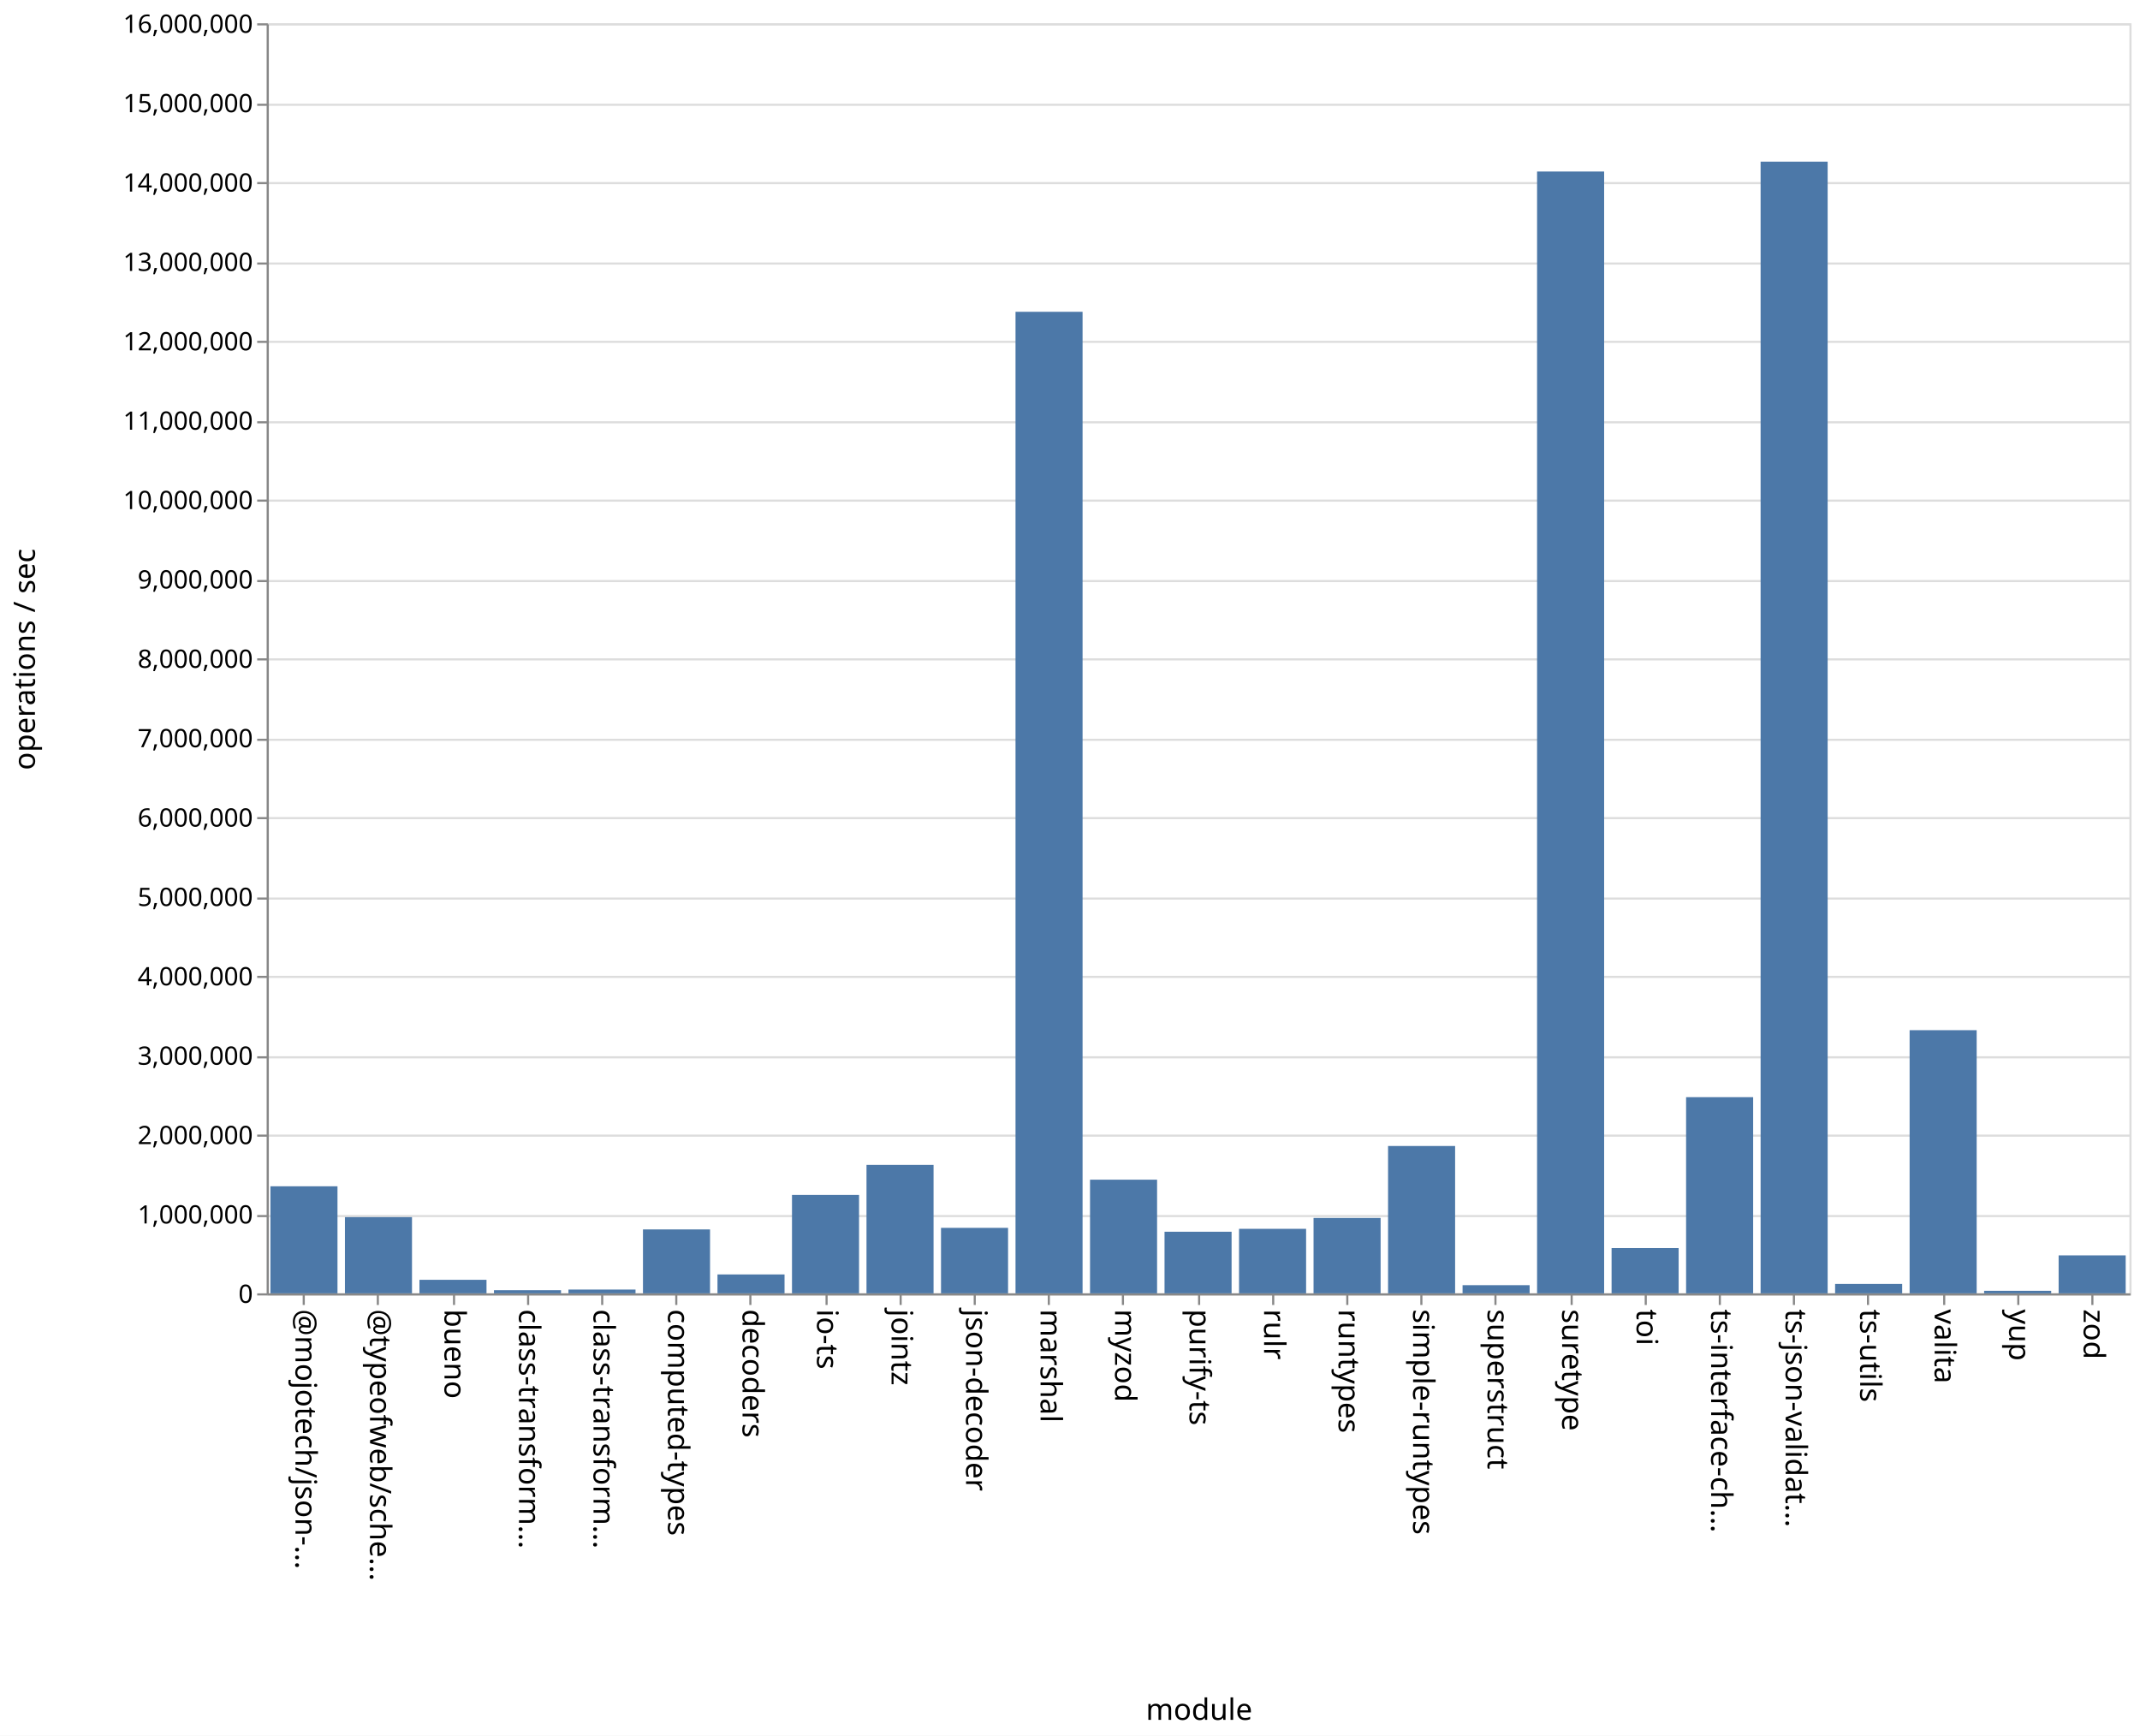
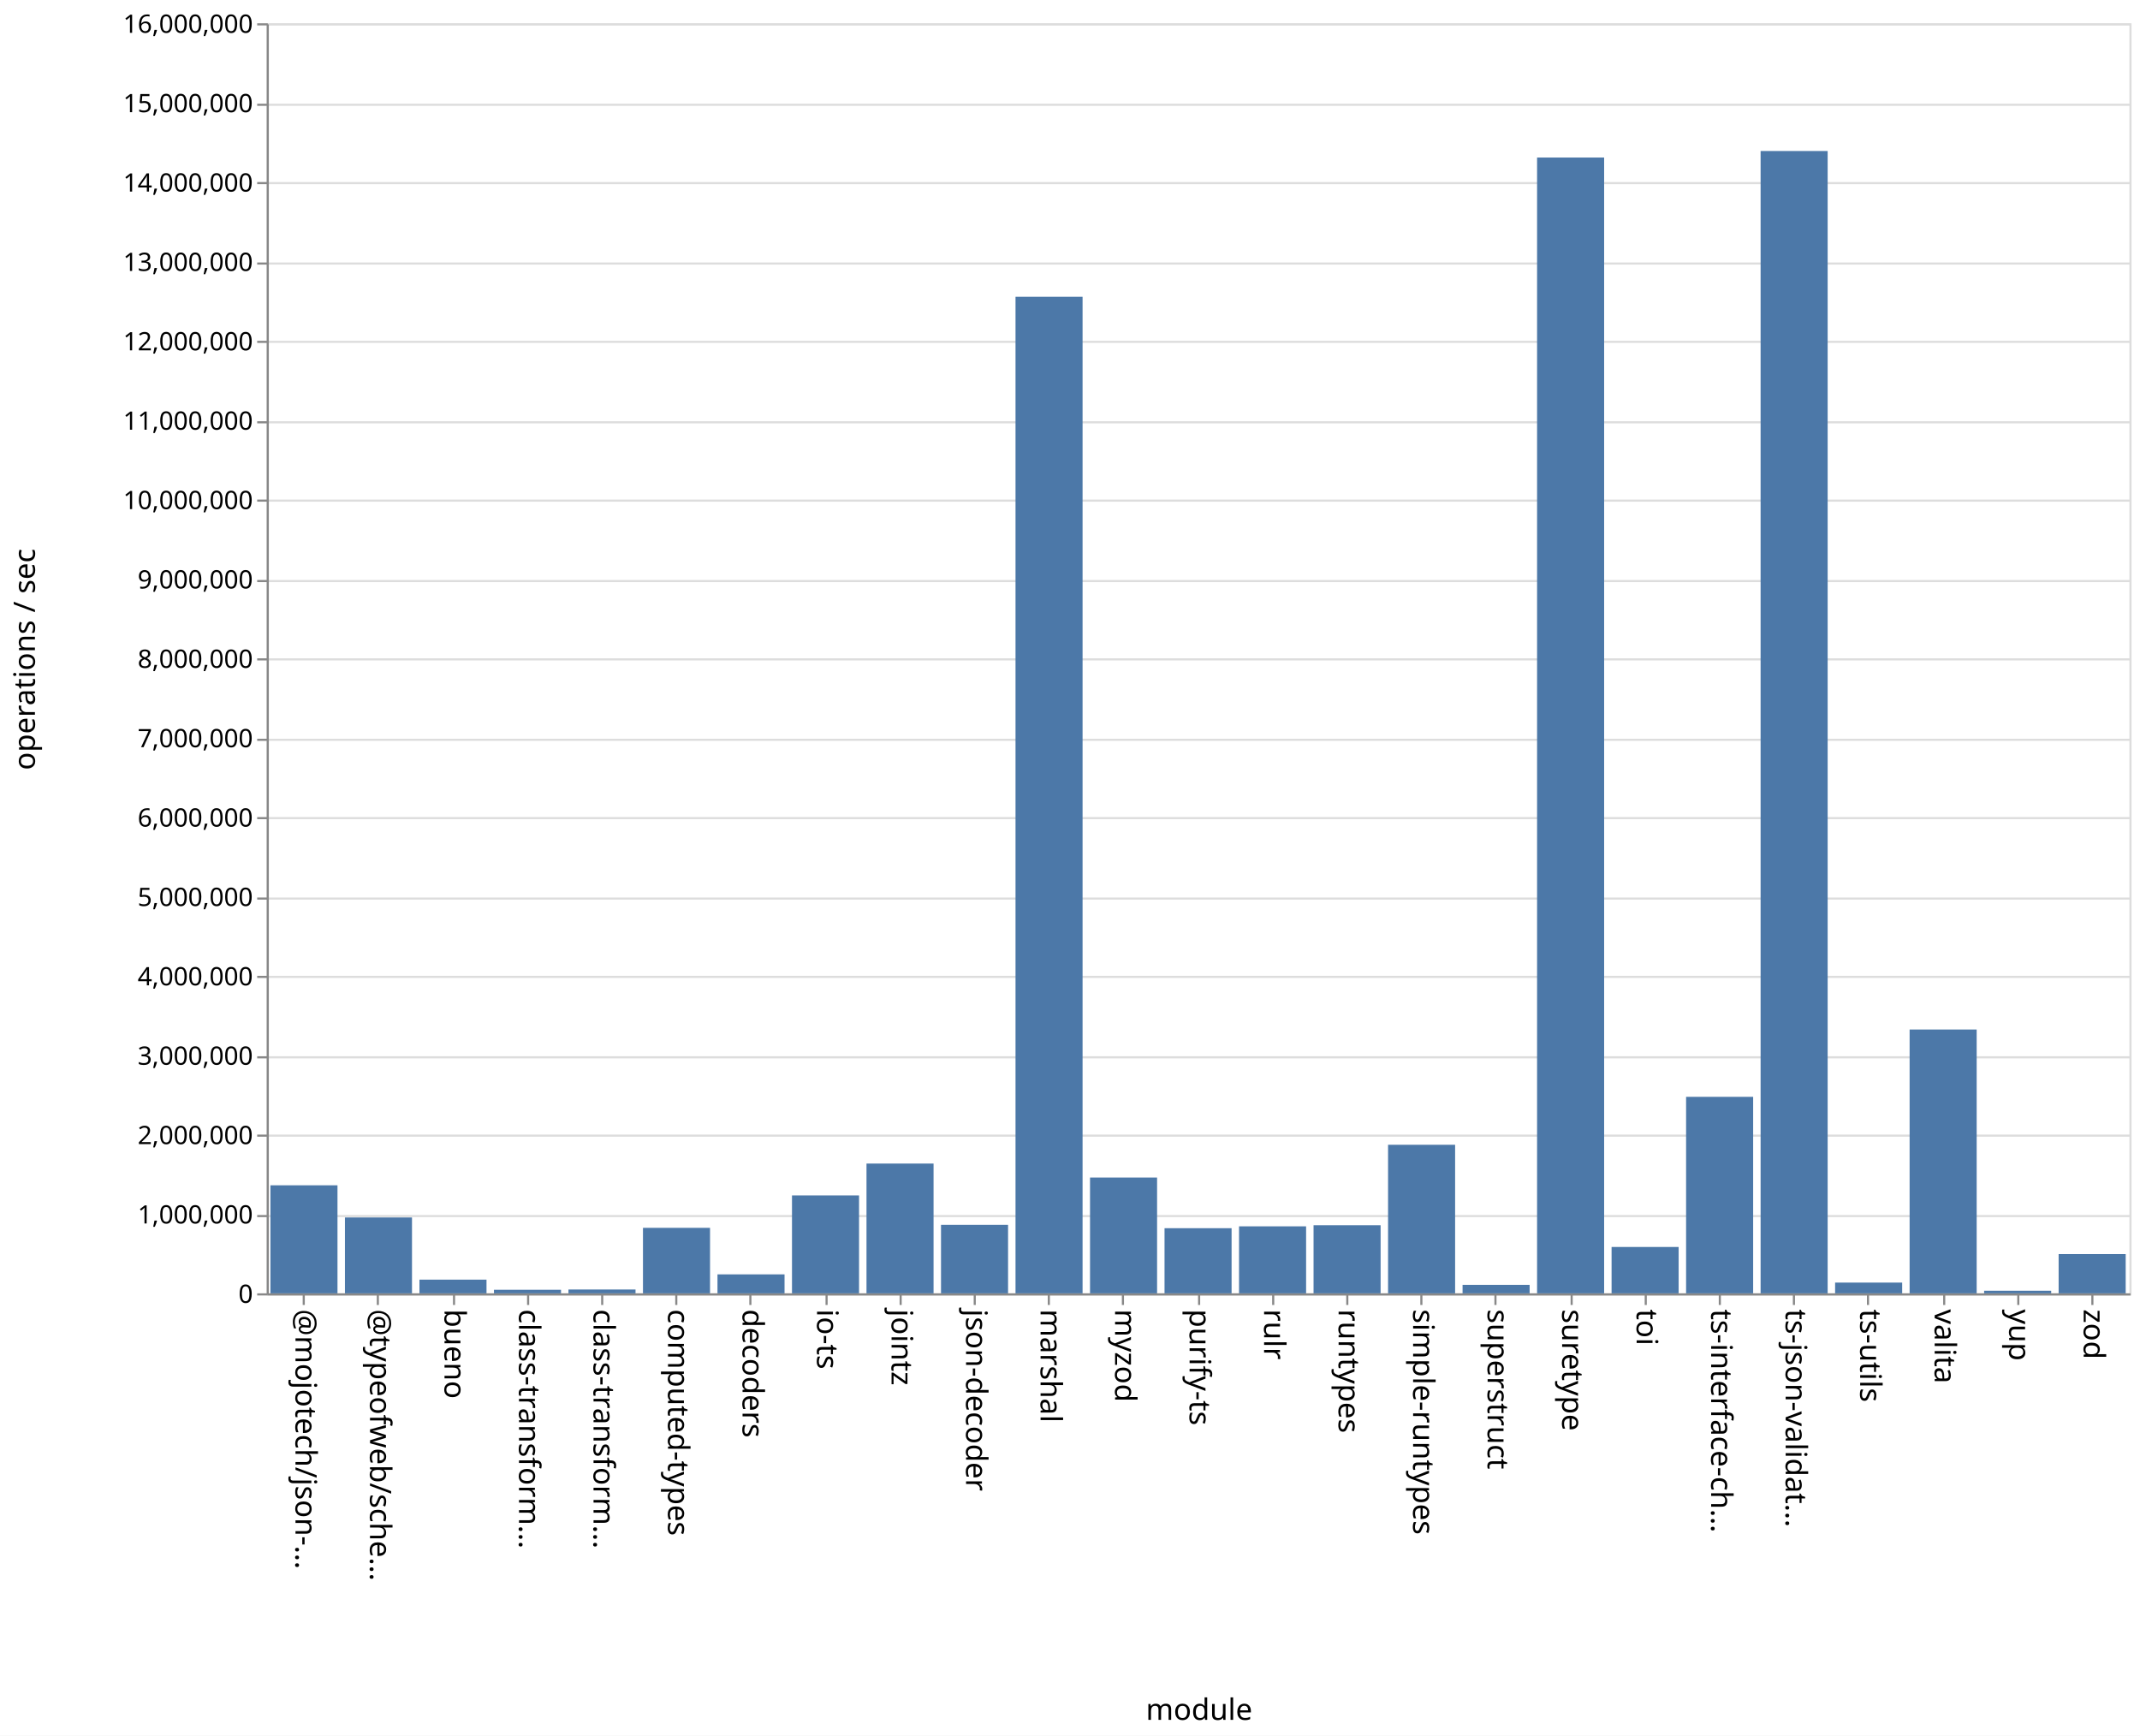
<svg xmlns="http://www.w3.org/2000/svg" class="marks" width="1011" height="820">
  <path fill="#fff" d="M0 0h1011v820H0z" />
  <g class="mark-group role-frame root" aria-roledescription="group mark container" fill="none" stroke-miterlimit="10">
    <path class="background" aria-hidden="true" d="M126.5 11.5h880v600h-880Z" stroke="#ddd" />
    <g class="mark-group role-axis" aria-roledescription="axis" aria-label="Y-axis for a linear scale with values from 0 to 16,000,000">
      <path class="background" aria-hidden="true" d="M126.5 11.5Z" pointer-events="none" />
      <g class="mark-rule role-axis-grid" pointer-events="none" stroke="#ddd">
        <path d="M126.5 611.5h880M126.5 574.5h880M126.5 536.5h880M126.5 499.5h880M126.5 461.5h880M126.5 424.5h880M126.5 386.5h880M126.5 349.5h880M126.5 311.5h880M126.5 274.5h880M126.5 236.5h880M126.5 199.5h880M126.5 161.5h880M126.5 124.5h880M126.5 86.5h880M126.5 49.5h880M126.5 11.5h880" />
      </g>
    </g>
    <g class="mark-group role-axis" aria-roledescription="axis" aria-label="X-axis titled 'module' for a discrete scale with 25 values: @mojotech/json-type-validation, @typeofweb/schema, bueno, class-transformer-validator-async, class-transformer-validator-sync, ending with zod">
      <path class="background" aria-hidden="true" d="M126.5 611.5Z" pointer-events="none" />
      <g class="mark-rule role-axis-tick" pointer-events="none" stroke="#888">
        <path d="M143.5 611.5v5M178.5 611.5v5M214.5 611.5v5M249.5 611.5v5M284.5 611.5v5M319.5 611.5v5M354.5 611.5v5M390.5 611.5v5M425.5 611.5v5M460.5 611.5v5M495.5 611.5v5M530.5 611.5v5M566.5 611.5v5M601.5 611.5v5M636.5 611.5v5M671.5 611.5v5M706.5 611.5v5M742.5 611.5v5M777.5 611.5v5M812.5 611.5v5M847.5 611.5v5M882.5 611.5v5M918.5 611.5v5M953.5 611.5v5M988.5 611.5v5" />
      </g>
      <g class="mark-text role-axis-label" pointer-events="none" font-family="sans-serif" font-size="14" fill="#000">
        <text transform="rotate(90 -239.45 379.05)">@mojotech/json-…</text>
        <text transform="rotate(90 -221.85 396.65)">@typeofweb/sche…</text>
        <text transform="rotate(90 -204.25 414.25)">bueno</text>
        <text transform="rotate(90 -186.65 431.85)">class-transform…</text>
        <text transform="rotate(90 -169.05 449.45)">class-transform…</text>
        <text transform="rotate(90 -151.45 467.05)">computed-types</text>
        <text transform="rotate(90 -133.85 484.65)">decoders</text>
        <text transform="rotate(90 -116.25 502.25)">io-ts</text>
        <text transform="rotate(90 -98.65 519.85)">jointz</text>
        <text transform="rotate(90 -81.05 537.45)">json-decoder</text>
        <text transform="rotate(90 -63.45 555.05)">marshal</text>
        <text transform="rotate(90 -45.85 572.65)">myzod</text>
        <text transform="rotate(90 -28.25 590.25)">purify-ts</text>
        <text transform="rotate(90 -10.65 607.85)">rulr</text>
        <text transform="rotate(90 6.95 625.45)">runtypes</text>
        <text transform="rotate(90 24.55 643.05)">simple-runtypes</text>
        <text transform="rotate(90 42.15 660.65)">superstruct</text>
        <text transform="rotate(90 59.75 678.25)">suretype</text>
        <text transform="rotate(90 77.35 695.85)">toi</text>
        <text transform="rotate(90 94.95 713.45)">ts-interface-ch…</text>
        <text transform="rotate(90 112.55 731.05)">ts-json-validat…</text>
        <text transform="rotate(90 130.15 748.65)">ts-utils</text>
        <text transform="rotate(90 147.75 766.25)">valita</text>
        <text transform="rotate(90 165.35 783.85)">yup</text>
        <text transform="rotate(90 182.95 801.45)">zod</text>
      </g>
      <path stroke="#888" d="M126.5 611.5h880" class="mark-rule role-axis-domain" pointer-events="none" />
      <text text-anchor="middle" transform="translate(566.5 812.5)" font-family="sans-serif" font-size="14" fill="#000" class="mark-text role-axis-title" pointer-events="none">module</text>
    </g>
    <g class="mark-group role-axis" aria-roledescription="axis" aria-label="Y-axis titled 'operations / sec' for a linear scale with values from 0 to 16,000,000">
      <path class="background" aria-hidden="true" d="M126.5 11.5Z" pointer-events="none" />
      <g class="mark-rule role-axis-tick" pointer-events="none" stroke="#888">
        <path d="M126.5 611.5h-5M126.5 574.5h-5M126.5 536.5h-5M126.5 499.5h-5M126.5 461.5h-5M126.5 424.5h-5M126.5 386.5h-5M126.5 349.5h-5M126.5 311.5h-5M126.5 274.5h-5M126.5 236.5h-5M126.5 199.5h-5M126.5 161.5h-5M126.5 124.5h-5M126.5 86.5h-5M126.5 49.5h-5M126.5 11.5h-5" />
      </g>
      <g class="mark-text role-axis-label" pointer-events="none" text-anchor="end" font-family="sans-serif" font-size="12" fill="#000">
        <text transform="translate(119.5 615.5)">0</text>
        <text transform="translate(119.5 578)">1,000,000</text>
        <text transform="translate(119.5 540.5)">2,000,000</text>
        <text transform="translate(119.5 503)">3,000,000</text>
        <text transform="translate(119.5 465.5)">4,000,000</text>
        <text transform="translate(119.5 428)">5,000,000</text>
        <text transform="translate(119.5 390.5)">6,000,000</text>
        <text transform="translate(119.5 353)">7,000,000</text>
        <text transform="translate(119.5 315.5)">8,000,000</text>
        <text transform="translate(119.5 278)">9,000,000</text>
        <text transform="translate(119.5 240.5)">10,000,000</text>
        <text transform="translate(119.5 203)">11,000,000</text>
        <text transform="translate(119.5 165.5)">12,000,000</text>
        <text transform="translate(119.5 128)">13,000,000</text>
        <text transform="translate(119.5 90.5)">14,000,000</text>
        <text transform="translate(119.5 53)">15,000,000</text>
        <text transform="translate(119.5 15.5)">16,000,000</text>
      </g>
      <path stroke="#888" d="M126.5 611.5v-600" class="mark-rule role-axis-domain" pointer-events="none" />
      <text text-anchor="middle" transform="rotate(-90 164 147.5)" font-family="sans-serif" font-size="14" fill="#000" class="mark-text role-axis-title" pointer-events="none">operations / sec</text>
    </g>
    <g class="mark-rect role-mark marks" aria-roledescription="rect mark container" fill="#4c78a8">
-       <path d="M198.16 604.61h31.68V611h-31.68ZM233.36 609.51h31.68V611h-31.68ZM268.56 609.21h31.68V611h-31.68ZM303.76 580.806h31.68V611h-31.68ZM338.96 602.073h31.68V611h-31.68ZM374.16 564.492h31.68V611h-31.68ZM409.36 550.32h31.68V611h-31.68ZM444.56 580.067h31.68V611h-31.68ZM479.76 147.299h31.68V611h-31.68ZM127.76 560.425h31.68V611h-31.68ZM514.96 557.308h31.68V611h-31.68ZM550.16 581.897h31.68V611h-31.68ZM585.36 580.523h31.68V611h-31.68ZM620.56 575.38h31.68V611h-31.68ZM655.76 541.39h31.68V611h-31.68ZM690.96 607.146h31.68V611h-31.68ZM726.16 81.028h31.68V611h-31.68ZM761.36 589.612h31.68V611h-31.68ZM796.56 518.325h31.68V611h-31.68ZM831.76 76.366h31.68V611h-31.68ZM866.96 606.548h31.68V611h-31.68ZM162.96 574.998h31.68V611h-31.68ZM902.16 486.68h31.68V611h-31.68ZM937.36 609.804h31.68V611h-31.68ZM972.56 593.059h31.68V611h-31.68Z" />
+       <path d="M198.16 604.527h31.68V611h-31.68ZM233.36 609.304h31.68V611h-31.68ZM268.56 609.182h31.68V611h-31.68ZM303.76 580.06h31.68V611h-31.68ZM338.96 602.039h31.68V611h-31.68ZM374.16 564.738h31.68V611h-31.68ZM409.36 549.69h31.68V611h-31.68ZM444.56 578.625h31.68V611h-31.68ZM479.76 140.197h31.68V611h-31.68ZM127.76 559.963h31.68V611h-31.68ZM514.96 556.29h31.68V611h-31.68ZM550.16 580.225h31.68V611h-31.68ZM585.36 579.348h31.68V611h-31.68ZM620.56 578.818h31.68V611h-31.68ZM655.76 540.815h31.68V611h-31.68ZM690.96 606.99h31.68V611h-31.68ZM726.16 74.424h31.68V611h-31.68ZM761.36 589.097h31.68V611h-31.68ZM796.56 518.167h31.68V611h-31.68ZM831.76 71.339h31.68V611h-31.68ZM866.96 605.92h31.68V611h-31.68ZM162.96 575.158h31.68V611h-31.68ZM902.16 486.36h31.68V611h-31.68ZM937.36 609.767h31.68V611h-31.68ZM972.56 592.444h31.68V611h-31.68Z" />
    </g>
  </g>
</svg>
